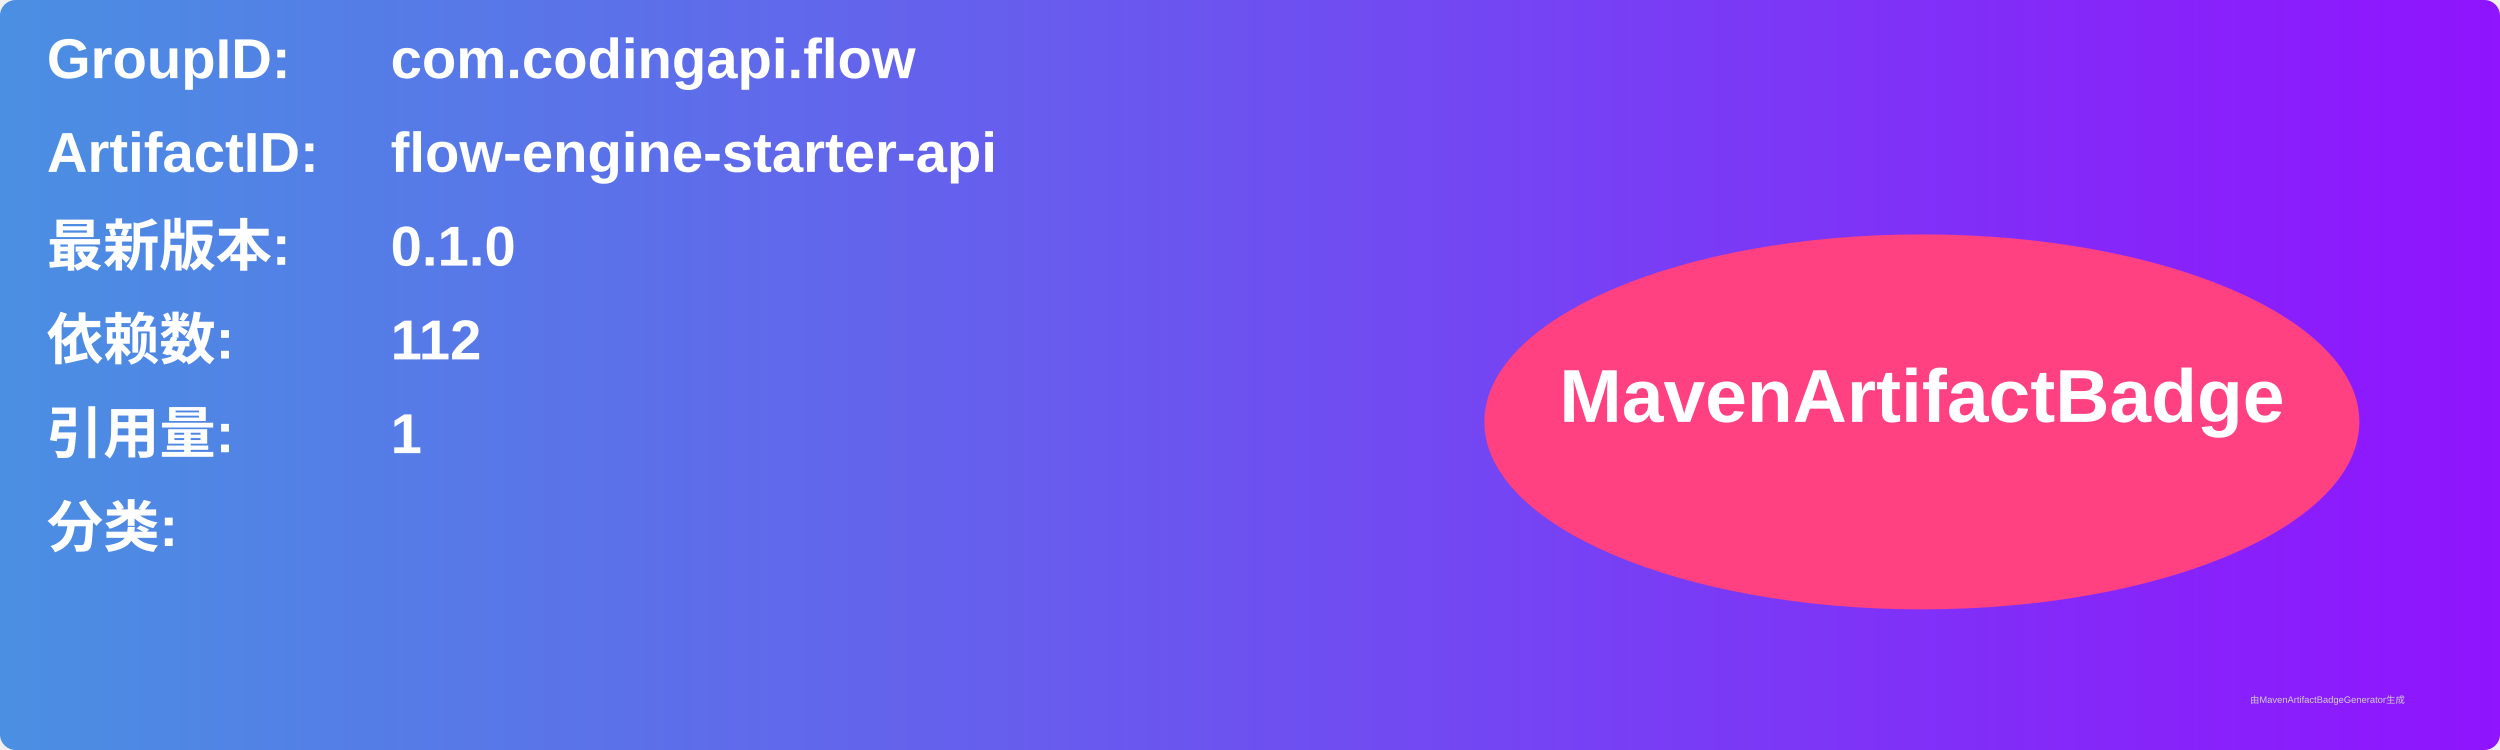
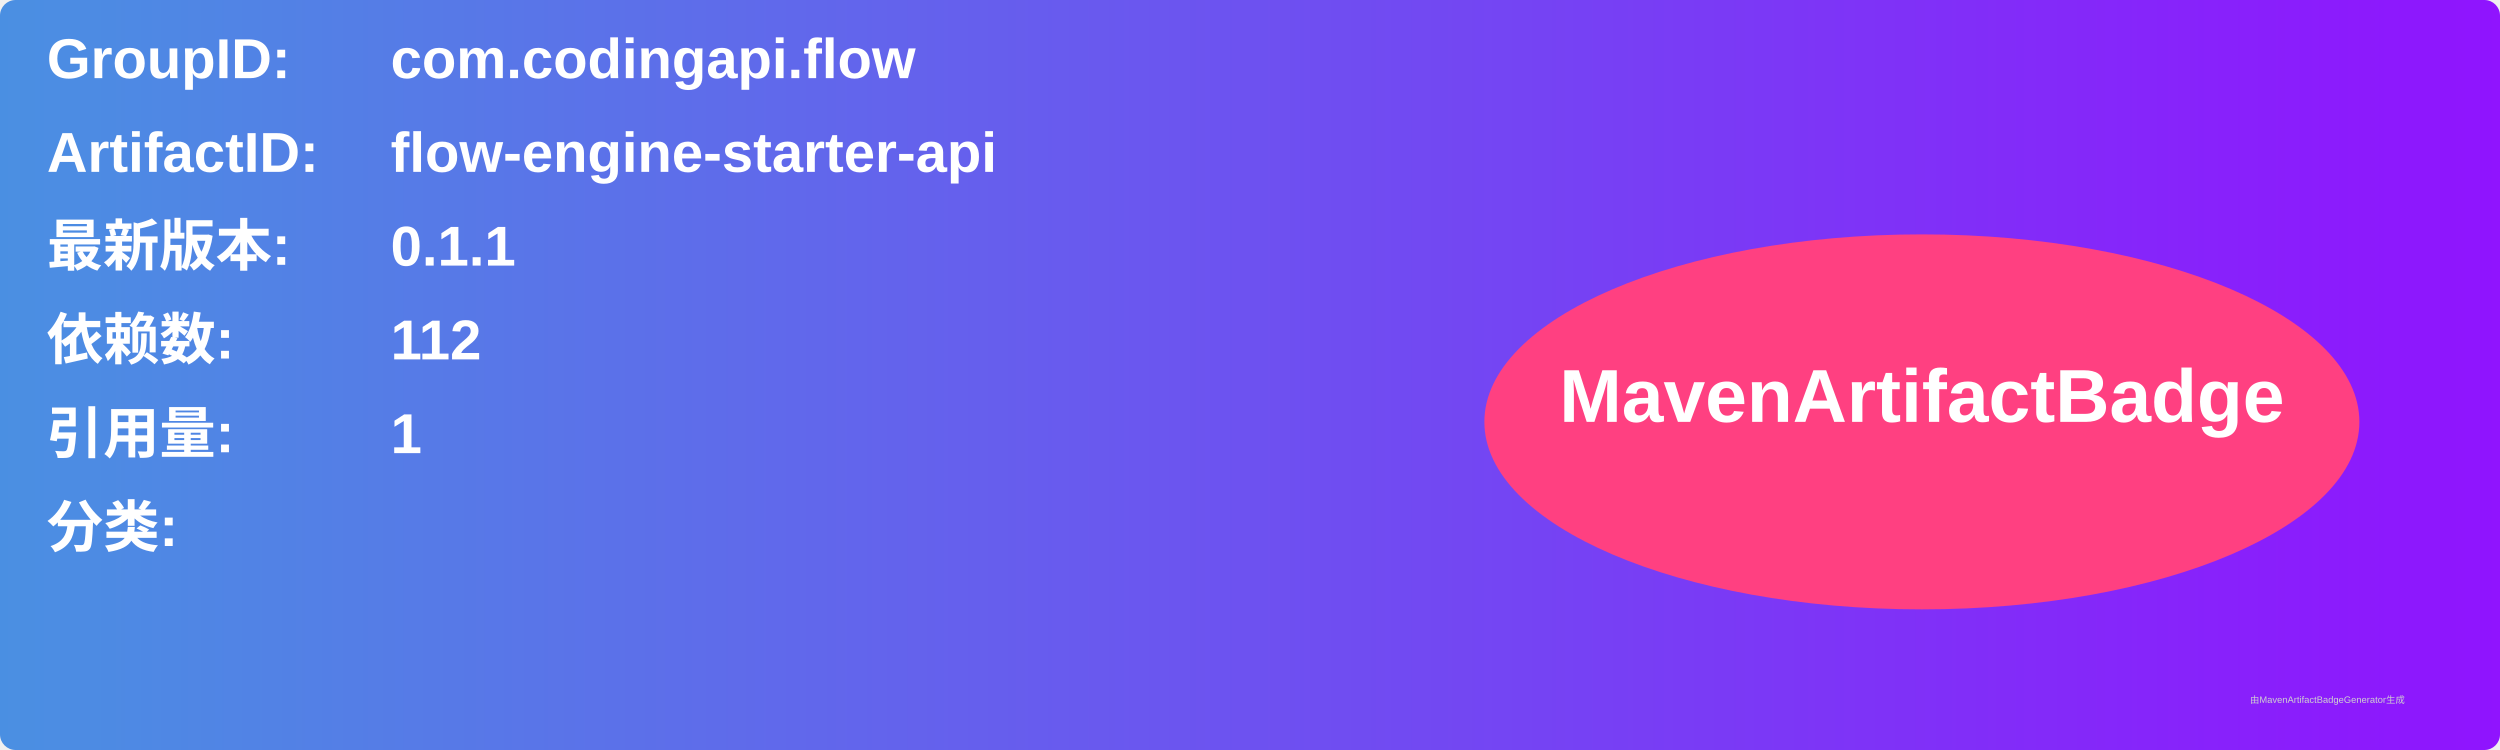
<svg xmlns="http://www.w3.org/2000/svg" width="800" height="240" viewBox="0 0 800 240">
  <linearGradient id="grad" x1="0%" y1="0%" x2="100%" y2="0%">
    <stop offset="0%" stop-color="#4a90e2" />
    <stop offset="100%" stop-color="#9013fe" />
  </linearGradient>
  <rect width="100%" height="100%" rx="5" ry="5" fill="url(#grad)" />
  <g transform="translate(15, 15)">
    <text x="0" y="10" font-family="Arial" font-size="18" fill="white" font-weight="bold" width="260">GroupID:</text>
    <text x="110" y="10" font-family="Arial" font-size="18" fill="white" font-weight="bold" width="460">com.codingapi.flow</text>
    <text x="0" y="40" font-family="Arial" font-size="18" fill="white" font-weight="bold" width="260">ArtifactID:</text>
    <text x="110" y="40" font-family="Arial" font-size="18" fill="white" font-weight="bold" width="460">flow-engine-starter-api</text>
    <text x="0" y="70" font-family="Arial" font-size="18" fill="white" font-weight="bold">最新版本:</text>
    <text x="110" y="70" font-family="Arial" font-size="18" fill="white" font-weight="bold">
-       <tspan font-weight="bold">0.1.0</tspan>
+       <tspan font-weight="bold">0.1.1</tspan>
    </text>
    <text x="0" y="100" font-family="Arial" font-size="18" fill="white" font-weight="bold">依赖数: </text>
    <text x="110" y="100" font-family="Arial" font-size="18" fill="white">
      <tspan font-weight="bold">112</tspan>
    </text>
    <text x="0" y="130" font-family="Arial" font-size="18" fill="white" font-weight="bold">引用量: </text>
    <text x="110" y="130" font-family="Arial" font-size="18" fill="white">
      <tspan font-weight="bold">1</tspan>
    </text>
    <text x="0" y="160" font-family="Arial" font-size="18" fill="white" font-weight="bold">分类:</text>
    <text x="10" y="190" font-family="Arial" font-size="10" fill="white">
      <tspan font-weight="bold" />
    </text>
    <ellipse cx="600" cy="120" rx="140" ry="60" fill="#ff4081" />
    <text x="600" y="120" text-anchor="middle" font-family="Arial" font-size="24" fill="white" font-weight="bold">MavenArtifactBadge</text>
  </g>
  <text x="720" y="225" font-family="Arial" font-size="3" fill="#d0d0d0">由MavenArtifactBadgeGenerator生成</text>
</svg>
